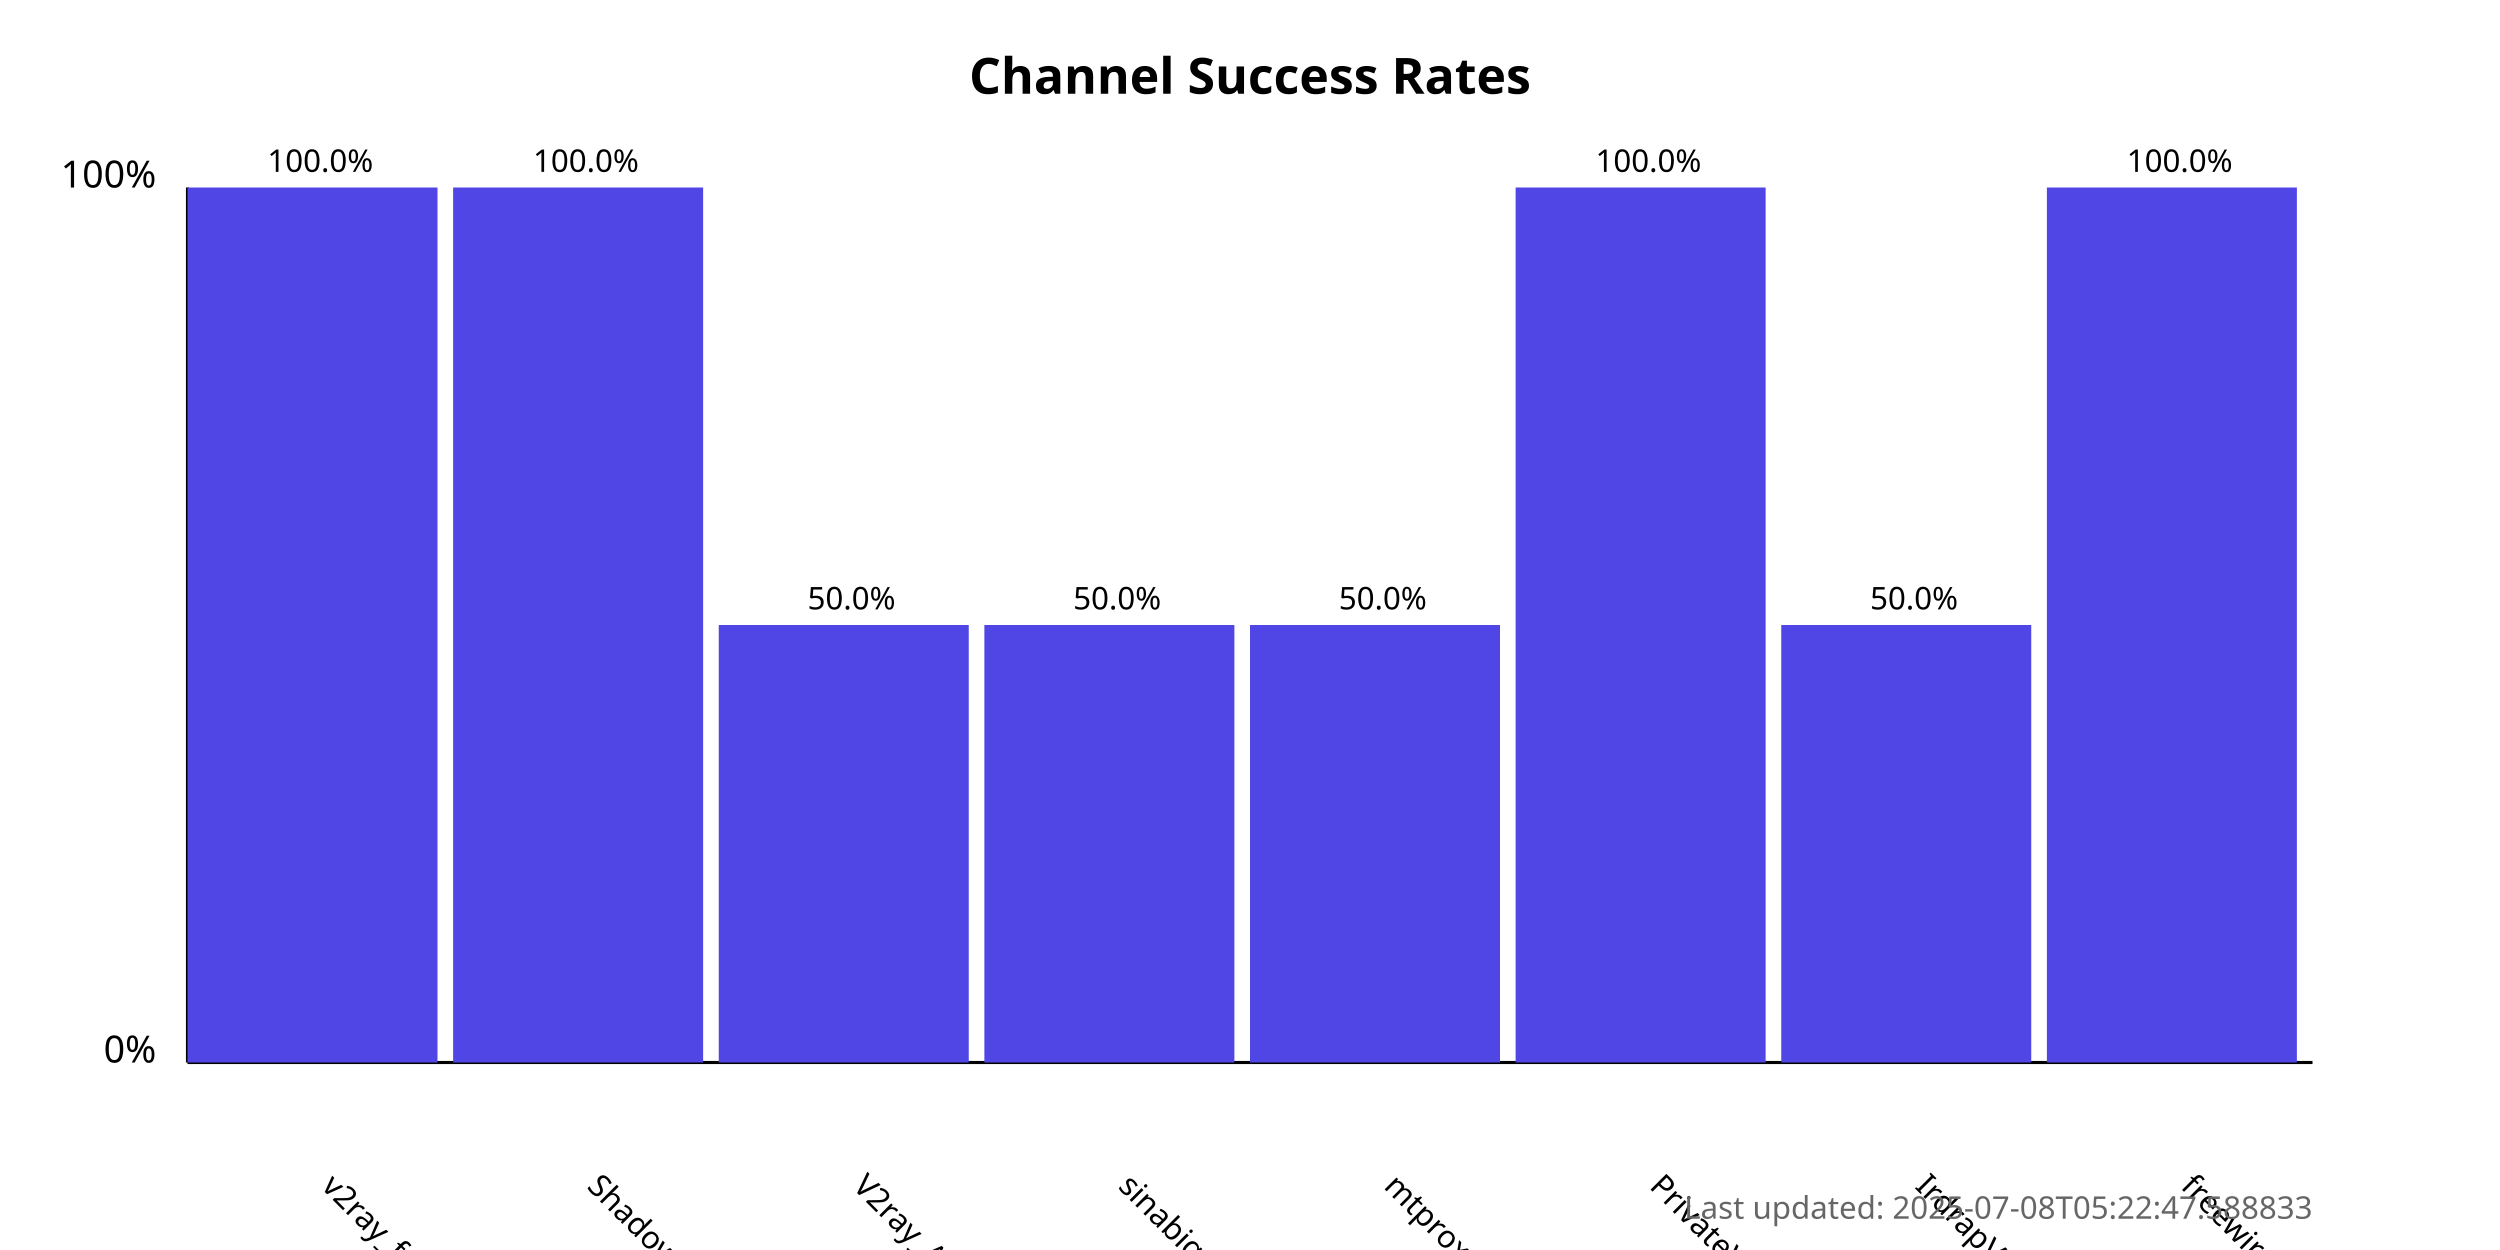
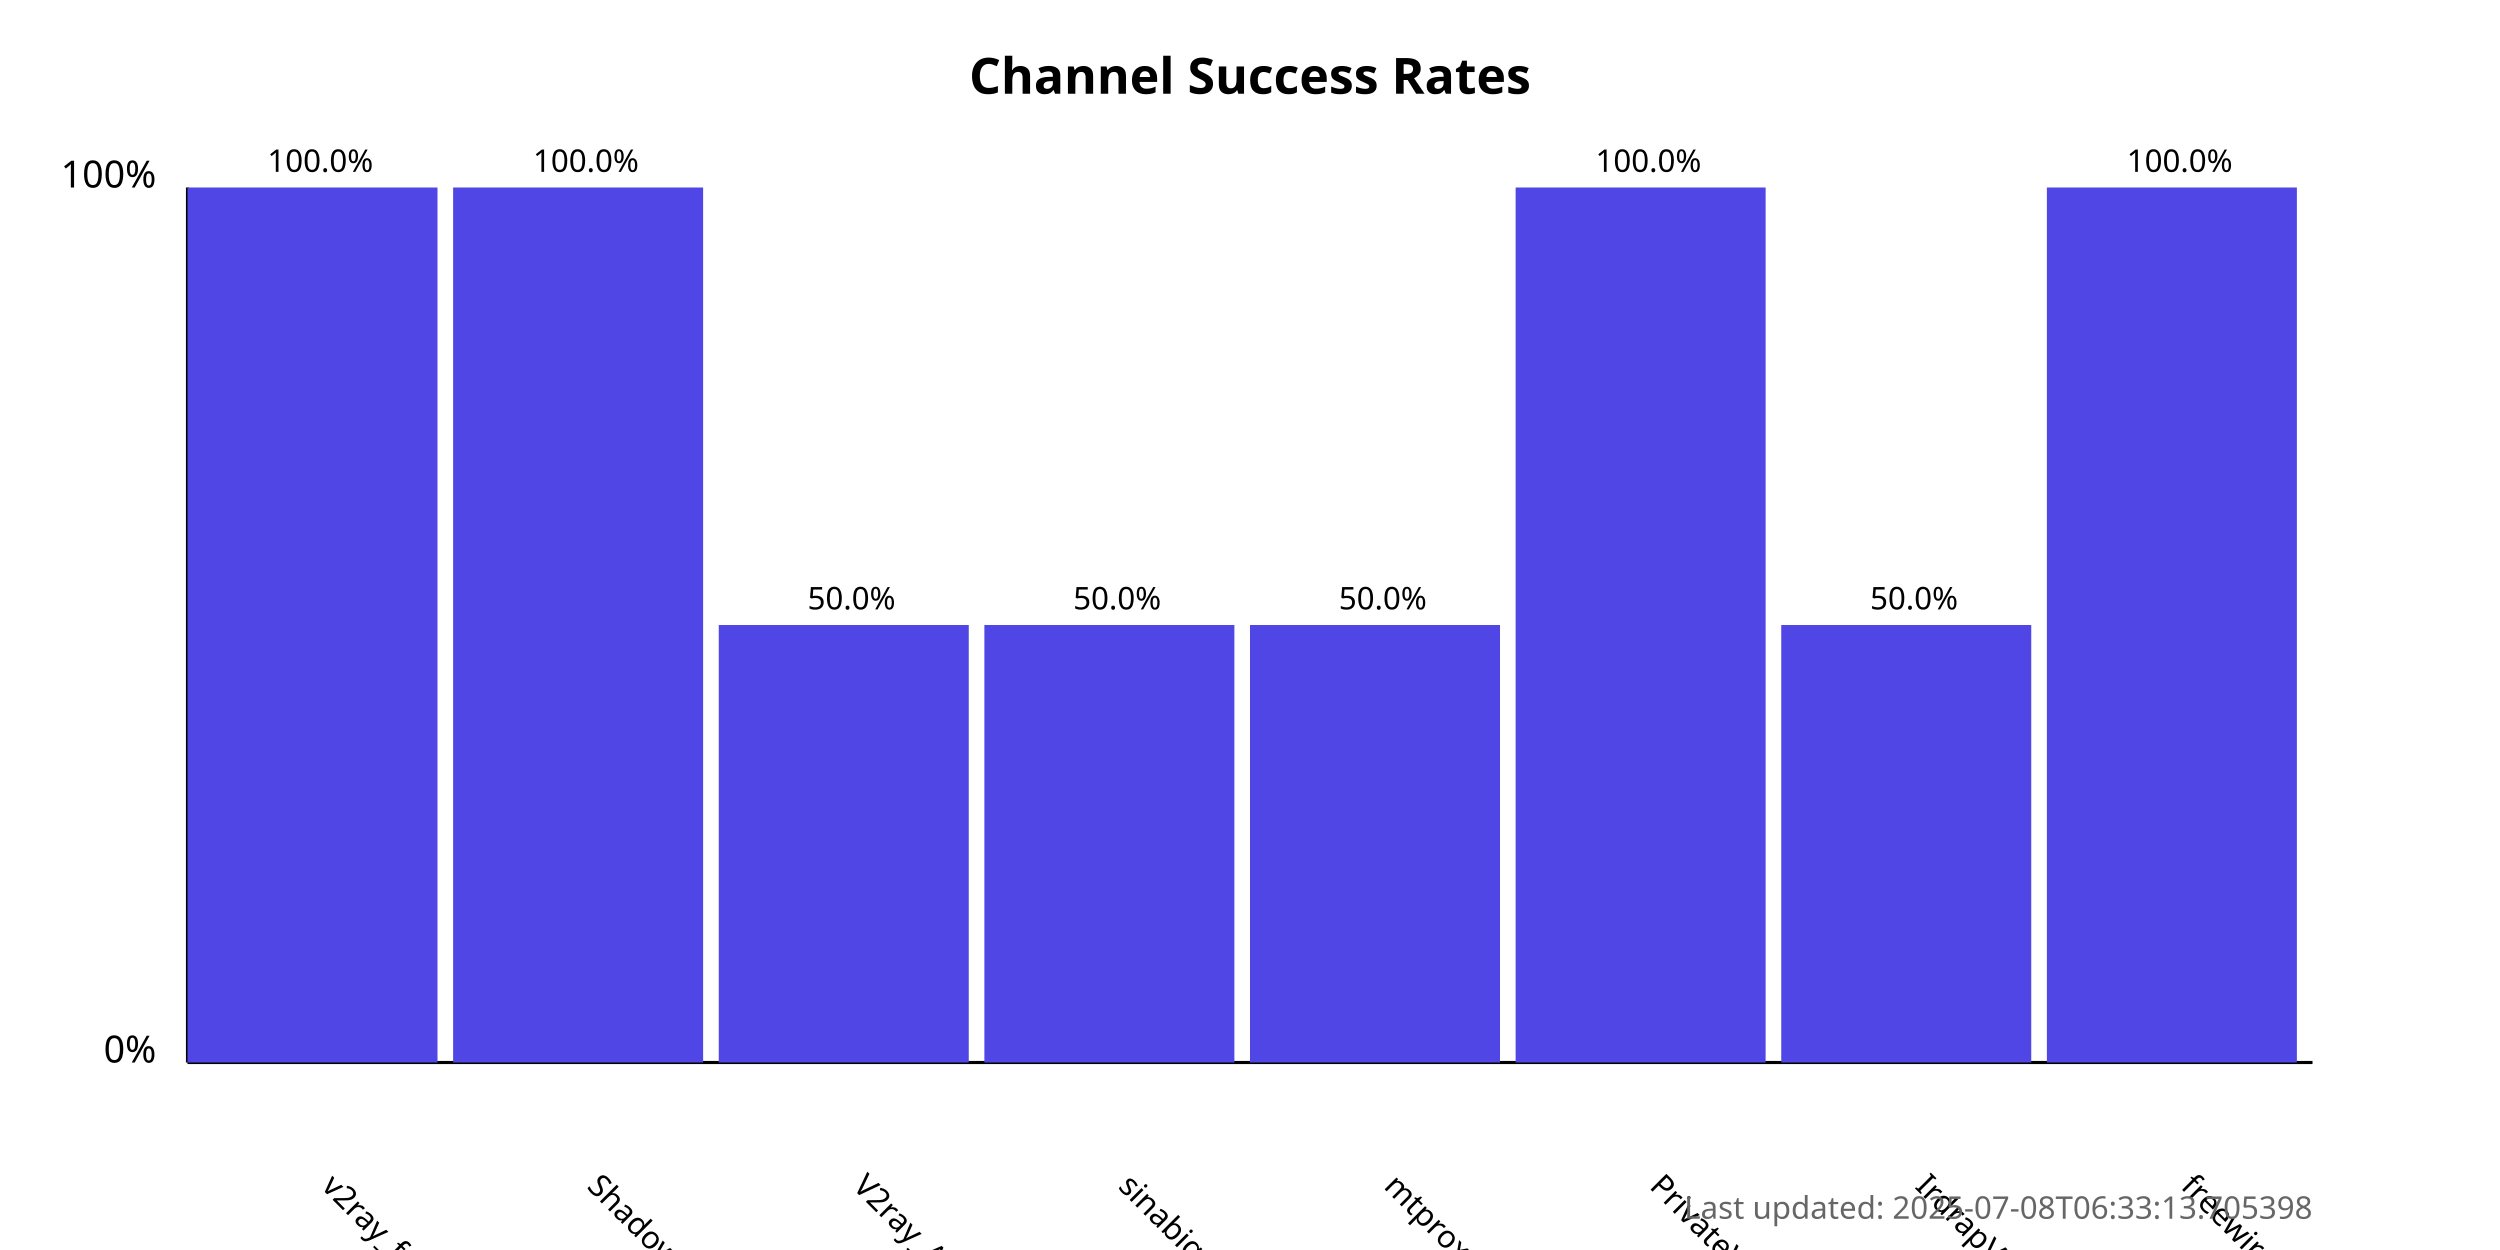
<svg xmlns="http://www.w3.org/2000/svg" width="800" height="400">
  <style>
            .chart-title { font: bold 16px sans-serif; }
            .axis-label { font: 12px sans-serif; }
            .tick-label { font: 10px sans-serif; }
            .bar { fill: #4f46e5; }
            .bar:hover { fill: #6366f1; }
            .timestamp { font: 10px sans-serif; fill: #666; }
        </style>
  <text x="400.0" y="30" text-anchor="middle" class="chart-title">
            Channel Success Rates
        </text>
  <line x1="60" y1="340" x2="60" y2="60" stroke="black" stroke-width="1" />
  <line x1="60" y1="340" x2="740" y2="340" stroke="black" stroke-width="1" />
  <text x="50" y="340" text-anchor="end" class="axis-label">0%</text>
  <text x="50" y="60" text-anchor="end" class="axis-label">100%</text>
  <g>
    <rect x="60" y="60.0" width="80.0" height="280.0" class="bar" />
    <text x="102.5" y="380" transform="rotate(45, 102.5, 380)" text-anchor="start" class="tick-label">
                v2ray_free_conf
            </text>
    <text x="102.5" y="55.0" text-anchor="middle" class="tick-label">
                100.0%
            </text>
  </g>
  <g>
    <rect x="145.0" y="60.0" width="80.0" height="280.0" class="bar" />
    <text x="187.5" y="380" transform="rotate(45, 187.5, 380)" text-anchor="start" class="tick-label">
                ShadowProxy66
            </text>
    <text x="187.5" y="55.0" text-anchor="middle" class="tick-label">
                100.0%
            </text>
  </g>
  <g>
    <rect x="230.0" y="200.0" width="80.0" height="140.0" class="bar" />
    <text x="272.5" y="380" transform="rotate(45, 272.5, 380)" text-anchor="start" class="tick-label">
                V2ray_Alpha
            </text>
    <text x="272.5" y="195.0" text-anchor="middle" class="tick-label">
                50.0%
            </text>
  </g>
  <g>
    <rect x="315.0" y="200.0" width="80.0" height="140.0" class="bar" />
    <text x="357.5" y="380" transform="rotate(45, 357.5, 380)" text-anchor="start" class="tick-label">
                sinabigo
            </text>
    <text x="357.5" y="195.0" text-anchor="middle" class="tick-label">
                50.0%
            </text>
  </g>
  <g>
    <rect x="400.0" y="200.0" width="80.0" height="140.0" class="bar" />
    <text x="442.5" y="380" transform="rotate(45, 442.5, 380)" text-anchor="start" class="tick-label">
                mtproxy_lists
            </text>
    <text x="442.5" y="195.0" text-anchor="middle" class="tick-label">
                50.0%
            </text>
  </g>
  <g>
    <rect x="485.0" y="60.0" width="80.0" height="280.0" class="bar" />
    <text x="527.5" y="380" transform="rotate(45, 527.5, 380)" text-anchor="start" class="tick-label">
                PrivateVPNs
            </text>
    <text x="527.5" y="55.0" text-anchor="middle" class="tick-label">
                100.0%
            </text>
  </g>
  <g>
    <rect x="570.0" y="200.0" width="80.0" height="140.0" class="bar" />
    <text x="612.5" y="380" transform="rotate(45, 612.5, 380)" text-anchor="start" class="tick-label">
                IrdrapVPNnews
            </text>
    <text x="612.5" y="195.0" text-anchor="middle" class="tick-label">
                50.0%
            </text>
  </g>
  <g>
    <rect x="655.0" y="60.0" width="80.0" height="280.0" class="bar" />
    <text x="697.5" y="380" transform="rotate(45, 697.5, 380)" text-anchor="start" class="tick-label">
                freewireguard
            </text>
    <text x="697.5" y="55.0" text-anchor="middle" class="tick-label">
                100.0%
            </text>
  </g>
  <text x="740" y="390" text-anchor="end" class="timestamp">
-             Last updated: 2025-07-08T05:22:47.588833
+             Last updated: 2025-07-08T06:33:13.705398
        </text>
</svg>
